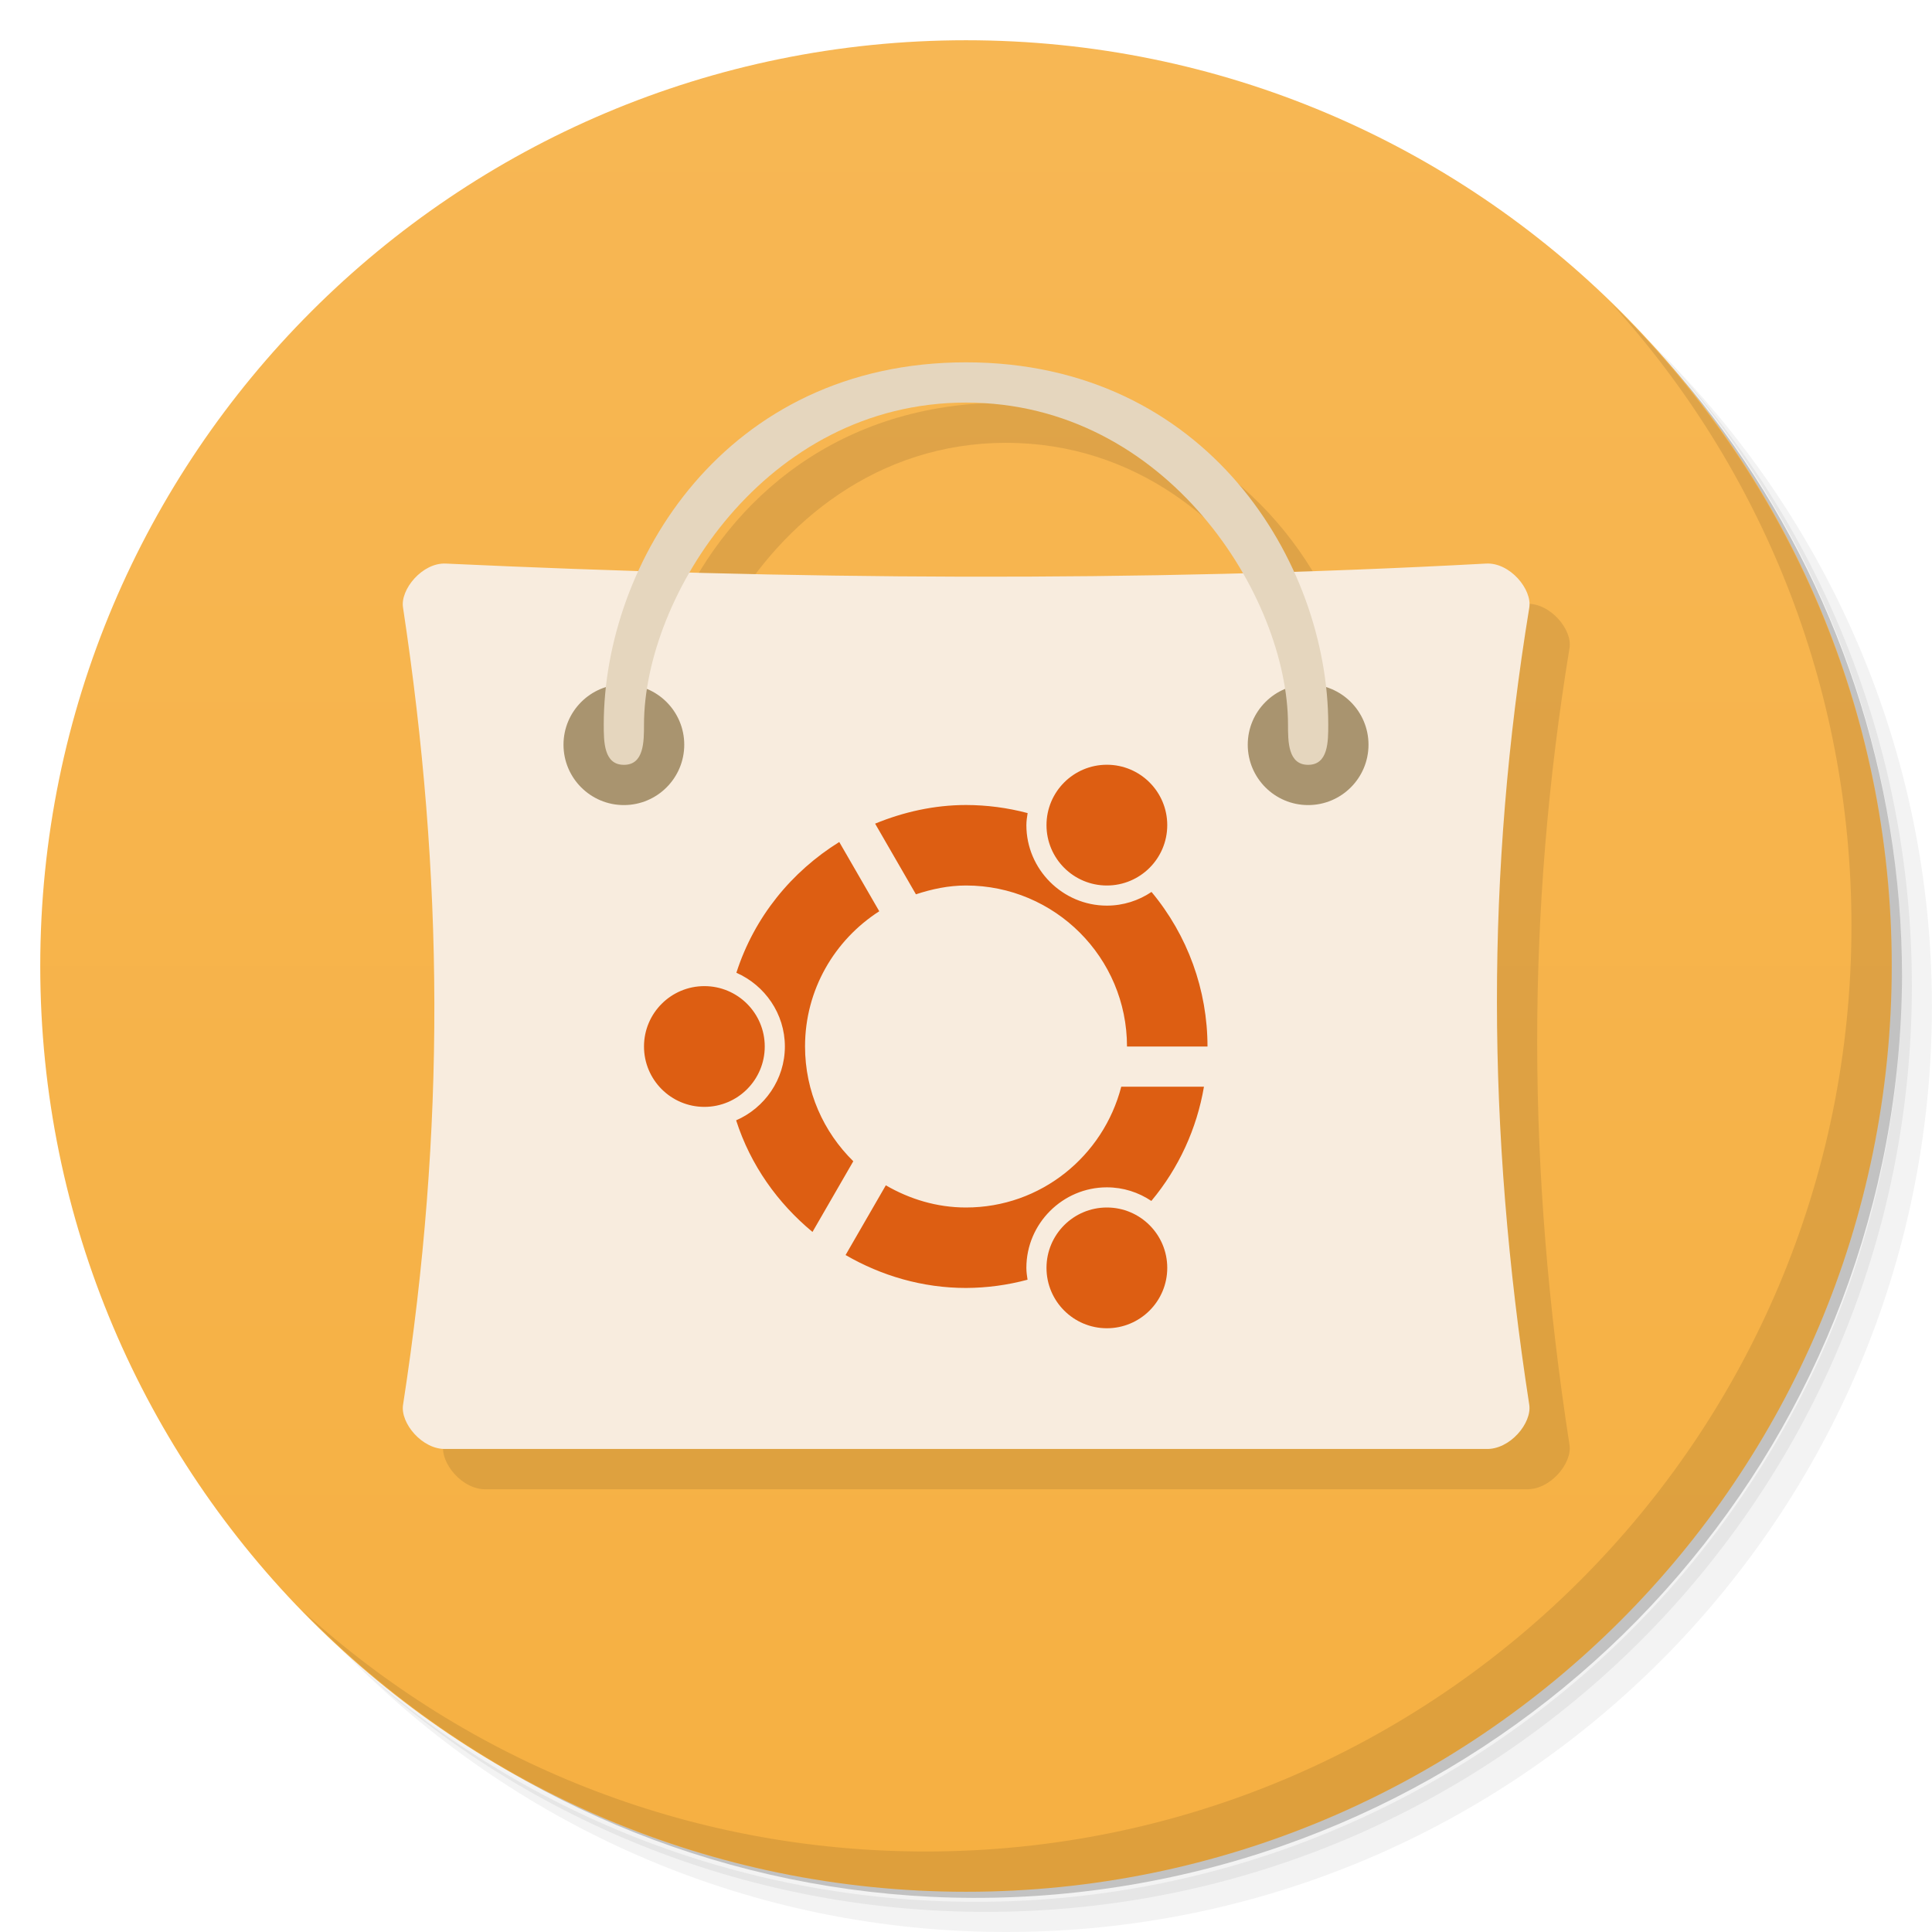
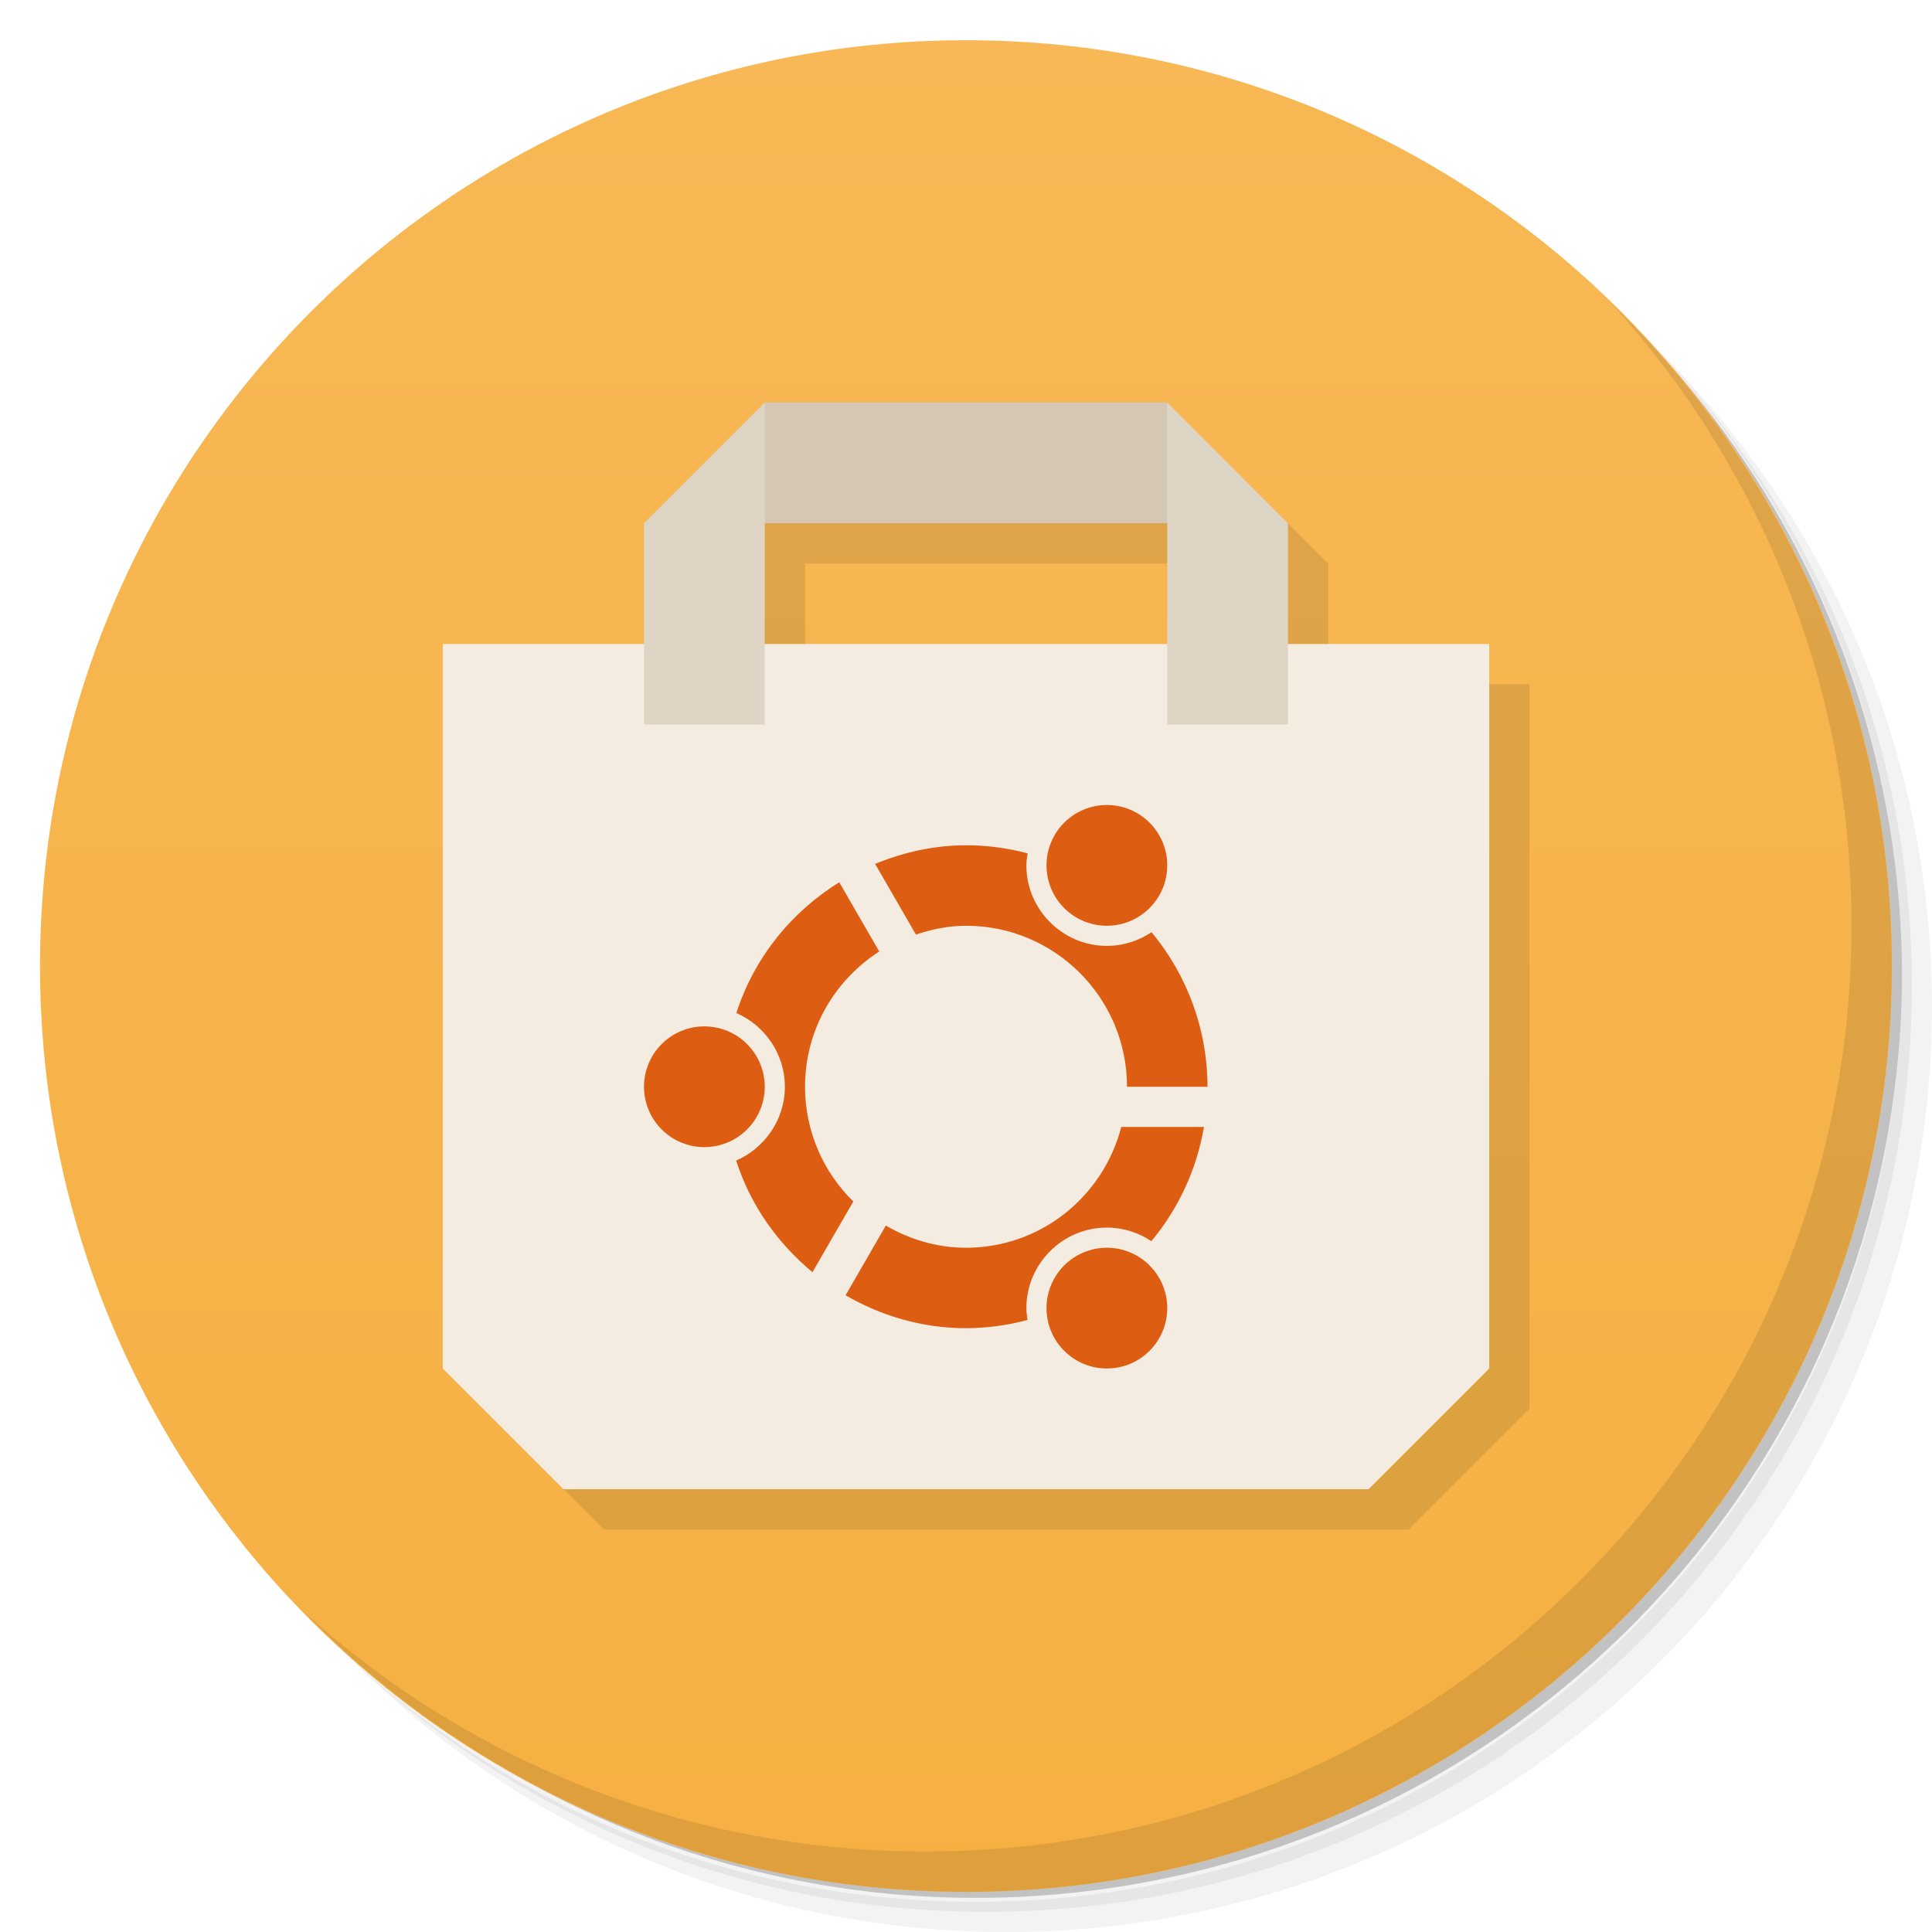
<svg xmlns="http://www.w3.org/2000/svg" version="1.1" viewBox="0 0 48 48">
  <defs>
-     <linearGradient id="bg" x1="1" x2="47" gradientTransform="matrix(0 -1 1 0 -1.5e-6 48)" gradientUnits="userSpaceOnUse">
+     <linearGradient id="bg" x1="-24.814" x2="11.492" y1="18.959" y2="18.959" gradientUnits="userSpaceOnUse">
      <stop style="stop-color:#f6b042" offset="0" />
-       <stop style="stop-color:#f7b754" offset="1" />
+       <stop style="stop-color:#f7b855" offset="1" />
    </linearGradient>
  </defs>
  <path d="m36.31 5c5.859 4.062 9.688 10.831 9.688 18.5 0 12.426-10.07 22.5-22.5 22.5-7.669 0-14.438-3.828-18.5-9.688 1.037 1.822 2.306 3.499 3.781 4.969 4.085 3.712 9.514 5.969 15.469 5.969 12.703 0 23-10.298 23-23 0-5.954-2.256-11.384-5.969-15.469-1.469-1.475-3.147-2.744-4.969-3.781zm4.969 3.781c3.854 4.113 6.219 9.637 6.219 15.719 0 12.703-10.297 23-23 23-6.081 0-11.606-2.364-15.719-6.219 4.16 4.144 9.883 6.719 16.219 6.719 12.703 0 23-10.298 23-23 0-6.335-2.575-12.06-6.719-16.219z" style="opacity:.05" />
  <path d="m41.28 8.781c3.712 4.085 5.969 9.514 5.969 15.469 0 12.703-10.297 23-23 23-5.954 0-11.384-2.256-15.469-5.969 4.113 3.854 9.637 6.219 15.719 6.219 12.703 0 23-10.298 23-23 0-6.081-2.364-11.606-6.219-15.719z" style="opacity:.1" />
  <path d="m31.25 2.375c8.615 3.154 14.75 11.417 14.75 21.13 0 12.426-10.07 22.5-22.5 22.5-9.708 0-17.971-6.135-21.12-14.75a23 23 0 0 0 44.875-7 23 23 0 0 0-16-21.875z" style="opacity:.2" />
-   <path d="m24 1c12.703 0 23 10.297 23 23s-10.297 23-23 23-23-10.297-23-23 10.297-23 23-23z" style="fill:url(#bg)" />
-   <g transform="translate(1 .0024216)" style="opacity:.1">
-     <path transform="translate(-1,-1)" d="m25 11c-4.144 0-6.855 2.38-8.137 5.174-1.596-0.05-3.192-0.1-4.783-0.174-0.586-0.031-1.145 0.648-1.066 1.098 1.01 6.68 1.063 12.918 0 19.801-0.074 0.453 0.48 1.121 1.066 1.098h25.836c0.598 0.023 1.148-0.645 1.078-1.098-1.063-6.879-1.078-13.199 0-19.801 0.078-0.453-0.48-1.133-1.078-1.098-1.598 0.087-3.185 0.136-4.773 0.188-1.28-2.8-3.995-5.188-8.143-5.188zm0 1c3.2 0 5.576 1.981 6.875 4.236-4.613 0.123-9.19 0.108-13.74-0.016 1.301-2.249 3.672-4.221 6.865-4.221z" />
-   </g>
-   <path d="m11.08 14.002c-0.586-0.031-1.145 0.648-1.066 1.098 1.01 6.68 1.063 12.918 0 19.801-0.074 0.453 0.48 1.121 1.066 1.098h25.836c0.598 0.023 1.148-0.645 1.078-1.098-1.063-6.879-1.078-13.199 0-19.801 0.078-0.453-0.48-1.133-1.078-1.098-8.738 0.473-17.32 0.395-25.836 0" style="fill:#f8ecde" />
-   <path d="m17 18.502c0 0.828-0.672 1.5-1.5 1.5s-1.5-0.672-1.5-1.5 0.672-1.5 1.5-1.5 1.5 0.672 1.5 1.5" style="fill:#a9946f" />
-   <path d="m34 18.502c0 0.828-0.672 1.5-1.5 1.5s-1.5-0.672-1.5-1.5 0.672-1.5 1.5-1.5 1.5 0.672 1.5 1.5" style="fill:#a9946f" />
-   <path d="m15.5 19.002c-0.5 0-0.5-0.578-0.5-1 0-4.01 3-9 9-9 5.996 0 9 4.988 9 9 0 0.422 0 1-0.5 1s-0.5-0.578-0.5-1c0-3.168-3-8-8-8s-8 4.832-8 8c0 0.422 0 1-0.496 1" style="fill:#e5d6be" />
+   <path transform="matrix(0 -1.267 1.4978 0 -28.397 15.56)" d="m11.492 34.983a18.15 15.356 0 1 1-36.31 0 18.15 15.356 0 1 1 36.31 0z" style="fill:url(#bg)" />
  <path d="m40.03 7.531c3.712 4.084 5.969 9.514 5.969 15.469 0 12.703-10.297 23-23 23-5.954 0-11.384-2.256-15.469-5.969 4.178 4.291 10.01 6.969 16.469 6.969 12.703 0 23-10.298 23-23 0-6.462-2.677-12.291-6.969-16.469z" style="opacity:.1" />
-   <path d="m27.5 19a1.5 1.5 0 0 0-1.5 1.5 1.5 1.5 0 0 0 1.5 1.5 1.5 1.5 0 0 0 1.5-1.5 1.5 1.5 0 0 0-1.5-1.5zm-3.5 1c-0.794 0.001-1.554 0.174-2.258 0.463l1.014 1.756c0.394-0.13 0.807-0.219 1.244-0.219 2.209 0 4 1.791 4 4h2c-2.82e-4 -1.403-0.492-2.762-1.391-3.84-0.318 0.214-0.7 0.34-1.109 0.34-1.099 0-2-0.901-2-2 0-0.102 0.016-0.201 0.031-0.299-0.5-0.133-1.014-0.2-1.531-0.201zm-3.15 0.92c-1.18 0.734-2.109 1.859-2.555 3.248 0.706 0.31 1.205 1.016 1.205 1.832 0 0.818-0.502 1.526-1.211 1.834 0.359 1.118 1.036 2.06 1.897 2.773l1.014-1.756c-0.739-0.726-1.199-1.734-1.199-2.852 0-1.413 0.737-2.648 1.844-3.359l-0.994-1.721zm-3.35 3.58a1.5 1.5 0 0 0-1.5 1.5 1.5 1.5 0 0 0 1.5 1.5 1.5 1.5 0 0 0 1.5-1.5 1.5 1.5 0 0 0-1.5-1.5zm10.357 2.5c-0.446 1.722-1.996 3-3.857 3-0.729 0-1.403-0.21-1.992-0.551l-1 1.732c0.891 0.516 1.912 0.818 2.992 0.818 0.516-0.002 1.03-0.071 1.529-0.205-0.015-0.097-0.029-0.194-0.029-0.295 0-1.099 0.901-2 2-2 0.408 0 0.788 0.125 1.105 0.338 0.683-0.818 1.13-1.799 1.307-2.838h-2.055zm-0.357 3a1.5 1.5 0 0 0-1.5 1.5 1.5 1.5 0 0 0 1.5 1.5 1.5 1.5 0 0 0 1.5-1.5 1.5 1.5 0 0 0-1.5-1.5z" style="fill:#dd5e12;paint-order:normal" />
+   <path d="m20 11-3 3v3h-5v18l3 3h20l3-3v-18h-5v-3l-3-3zm0 3h10v3h-10z" style="opacity:.1" />
+   <path d="m11 16h26v18l-3 3h-20l-3-3z" style="fill:#f5ece1" />
+   <path d="m19 10h10l1 3h-12z" style="fill:#d4c8b5" />
+   <path d="m19 10-3 3v5h3zm10 0v8h3v-5z" style="fill:#dfd5c4" />
+   <path d="m27.5 20a1.5 1.5 0 0 0-1.5 1.5 1.5 1.5 0 0 0 1.5 1.5 1.5 1.5 0 0 0 1.5-1.5 1.5 1.5 0 0 0-1.5-1.5zm-3.5 1c-0.794 0.001-1.554 0.174-2.258 0.463l1.014 1.756c0.394-0.13 0.807-0.219 1.244-0.219 2.209 0 4 1.791 4 4h2c-2.82e-4 -1.403-0.492-2.762-1.391-3.84-0.318 0.214-0.7 0.34-1.109 0.34-1.099 0-2-0.901-2-2 0-0.102 0.016-0.201 0.031-0.299-0.5-0.133-1.014-0.2-1.531-0.201zm-3.15 0.92c-1.18 0.734-2.109 1.859-2.555 3.248 0.706 0.31 1.205 1.016 1.205 1.832 0 0.818-0.502 1.526-1.211 1.834 0.359 1.118 1.036 2.06 1.897 2.773l1.014-1.756c-0.739-0.726-1.199-1.734-1.199-2.852 0-1.413 0.737-2.648 1.844-3.359l-0.994-1.721zm-3.35 3.58a1.5 1.5 0 0 0-1.5 1.5 1.5 1.5 0 0 0 1.5 1.5 1.5 1.5 0 0 0 1.5-1.5 1.5 1.5 0 0 0-1.5-1.5zm10.357 2.5c-0.446 1.722-1.996 3-3.857 3-0.729 0-1.403-0.21-1.992-0.551l-1 1.732c0.891 0.516 1.912 0.818 2.992 0.818 0.516-0.002 1.03-0.071 1.529-0.205-0.015-0.097-0.029-0.194-0.029-0.295 0-1.099 0.901-2 2-2 0.408 0 0.788 0.125 1.105 0.338 0.683-0.818 1.13-1.799 1.307-2.838h-2.055zm-0.357 3a1.5 1.5 0 0 0-1.5 1.5 1.5 1.5 0 0 0 1.5 1.5 1.5 1.5 0 0 0 1.5-1.5 1.5 1.5 0 0 0-1.5-1.5z" style="fill:#dd5e12" />
</svg>
